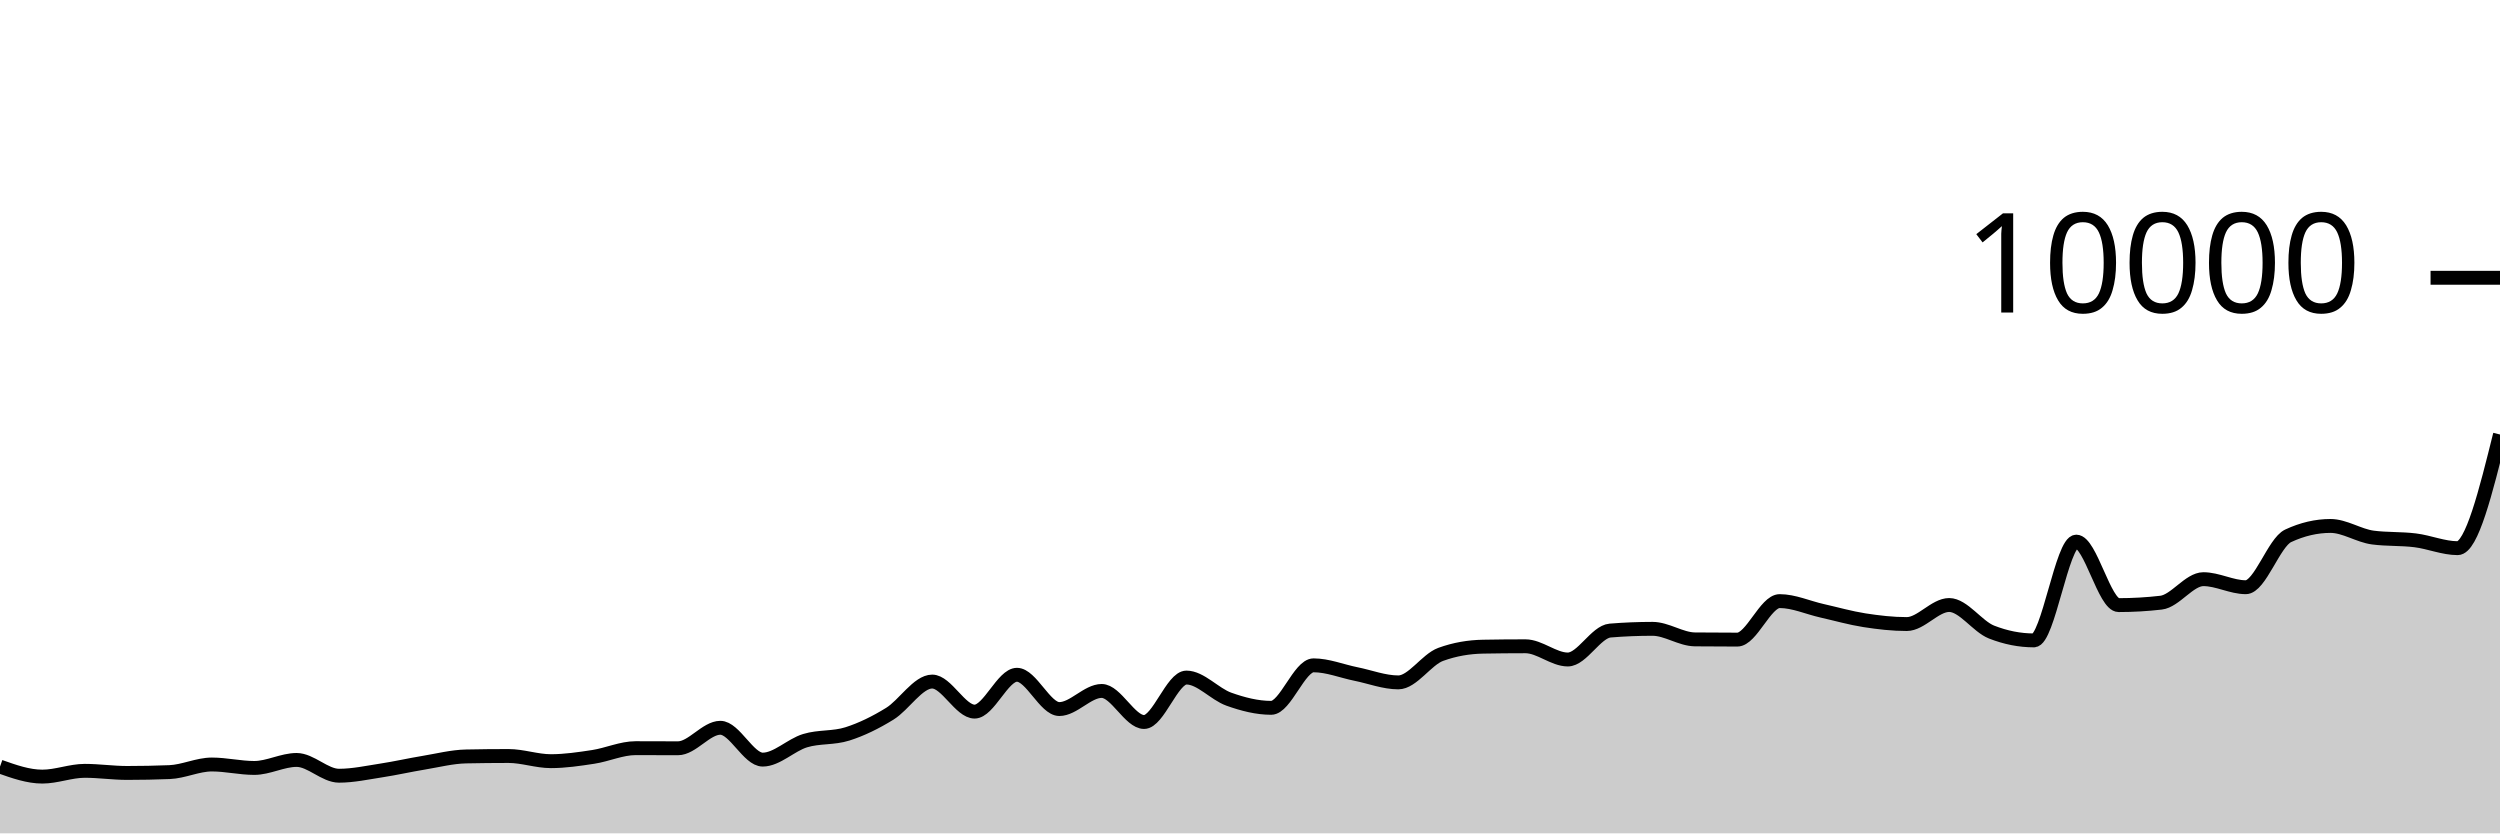
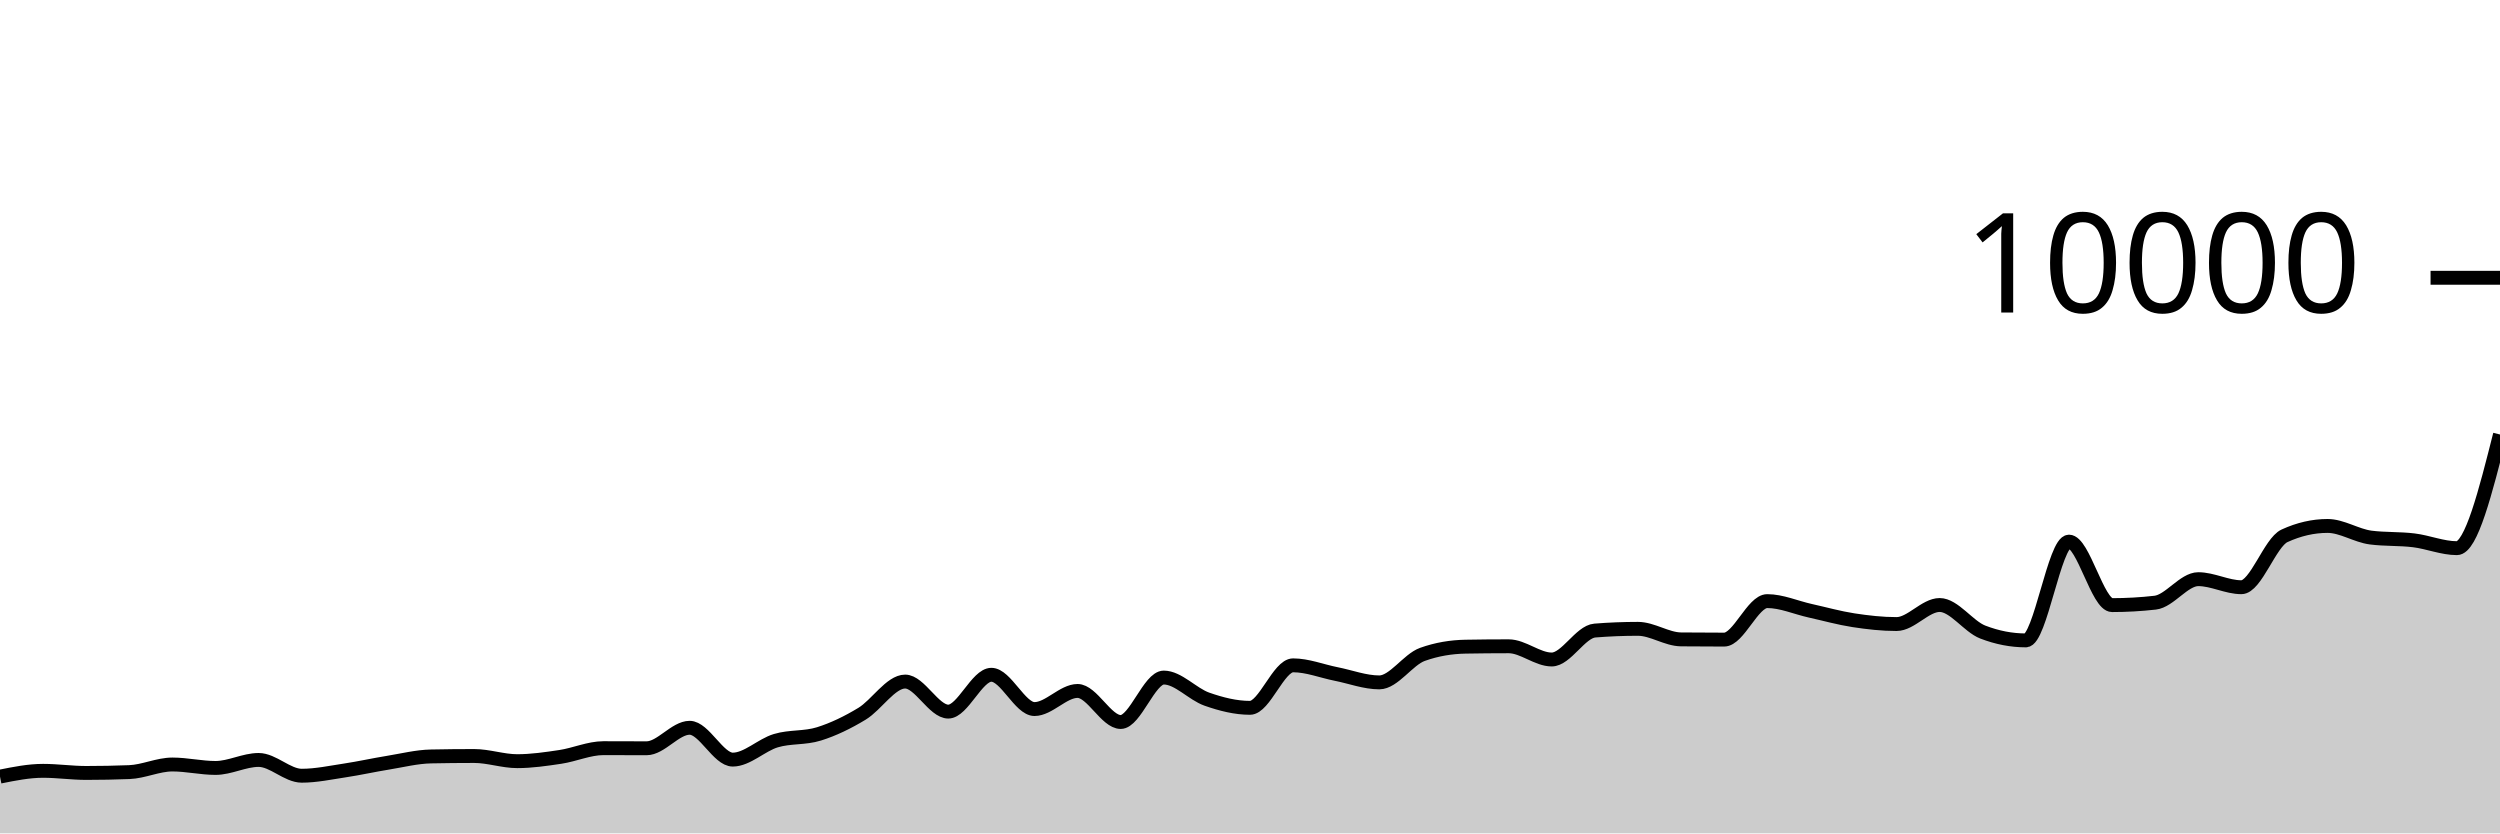
<svg xmlns="http://www.w3.org/2000/svg" viewBox="0 0 180 60">
  <g transform="translate(0,20)">
-     <path class="area" fill="rgba(0, 0, 0, 0.2)" d="M0,35.196C1.017,35.556,2.034,35.916,3.051,35.916C4.068,35.916,5.085,35.5,6.102,35.5C7.119,35.5,8.136,35.652,9.153,35.652C10.169,35.652,11.186,35.632,12.203,35.592C13.22,35.552,14.237,35.044,15.254,35.044C16.271,35.044,17.288,35.292,18.305,35.292C19.322,35.292,20.339,34.716,21.356,34.716C22.373,34.716,23.39,35.852,24.407,35.852C25.424,35.852,26.441,35.628,27.458,35.472C28.475,35.316,29.492,35.084,30.508,34.916C31.525,34.748,32.542,34.485,33.559,34.464C34.576,34.443,35.593,34.432,36.61,34.432C37.627,34.432,38.644,34.804,39.661,34.804C40.678,34.804,41.695,34.652,42.712,34.496C43.729,34.34,44.746,33.868,45.763,33.868C46.78,33.868,47.797,33.876,48.814,33.876C49.831,33.876,50.847,32.4,51.864,32.4C52.881,32.4,53.898,34.692,54.915,34.692C55.932,34.692,56.949,33.637,57.966,33.328C58.983,33.019,60,33.163,61.017,32.84C62.034,32.517,63.051,32.016,64.068,31.388C65.085,30.76,66.102,29.072,67.119,29.072C68.136,29.072,69.153,31.236,70.169,31.236C71.186,31.236,72.203,28.584,73.22,28.584C74.237,28.584,75.254,31.052,76.271,31.052C77.288,31.052,78.305,29.748,79.322,29.748C80.339,29.748,81.356,31.984,82.373,31.984C83.39,31.984,84.407,28.784,85.424,28.784C86.441,28.784,87.458,29.977,88.475,30.34C89.492,30.703,90.508,30.964,91.525,30.964C92.542,30.964,93.559,27.904,94.576,27.904C95.593,27.904,96.61,28.323,97.627,28.528C98.644,28.733,99.661,29.132,100.678,29.132C101.695,29.132,102.712,27.487,103.729,27.116C104.746,26.745,105.763,26.579,106.78,26.56C107.797,26.541,108.814,26.532,109.831,26.532C110.847,26.532,111.864,27.484,112.881,27.484C113.898,27.484,114.915,25.483,115.932,25.4C116.949,25.317,117.966,25.276,118.983,25.276C120,25.276,121.017,26.025,122.034,26.036C123.051,26.047,124.068,26.052,125.085,26.052C126.102,26.052,127.119,23.28,128.136,23.28C129.153,23.28,130.169,23.747,131.186,23.976C132.203,24.205,133.22,24.497,134.237,24.656C135.254,24.815,136.271,24.932,137.288,24.932C138.305,24.932,139.322,23.56,140.339,23.56C141.356,23.56,142.373,25.108,143.39,25.508C144.407,25.908,145.424,26.108,146.441,26.108C147.458,26.108,148.475,18.996,149.492,18.996C150.508,18.996,151.525,23.568,152.542,23.568C153.559,23.568,154.576,23.509,155.593,23.392C156.61,23.275,157.627,21.7,158.644,21.7C159.661,21.7,160.678,22.28,161.695,22.28C162.712,22.28,163.729,19.055,164.746,18.58C165.763,18.105,166.78,17.868,167.797,17.868C168.814,17.868,169.831,18.571,170.847,18.704C171.864,18.837,172.881,18.777,173.898,18.904C174.915,19.031,175.932,19.468,176.949,19.468C177.966,19.468,178.983,15.376,180,11.284L180,40C178.983,40,177.966,40,176.949,40C175.932,40,174.915,40,173.898,40C172.881,40,171.864,40,170.847,40C169.831,40,168.814,40,167.797,40C166.78,40,165.763,40,164.746,40C163.729,40,162.712,40,161.695,40C160.678,40,159.661,40,158.644,40C157.627,40,156.61,40,155.593,40C154.576,40,153.559,40,152.542,40C151.525,40,150.508,40,149.492,40C148.475,40,147.458,40,146.441,40C145.424,40,144.407,40,143.39,40C142.373,40,141.356,40,140.339,40C139.322,40,138.305,40,137.288,40C136.271,40,135.254,40,134.237,40C133.22,40,132.203,40,131.186,40C130.169,40,129.153,40,128.136,40C127.119,40,126.102,40,125.085,40C124.068,40,123.051,40,122.034,40C121.017,40,120,40,118.983,40C117.966,40,116.949,40,115.932,40C114.915,40,113.898,40,112.881,40C111.864,40,110.847,40,109.831,40C108.814,40,107.797,40,106.78,40C105.763,40,104.746,40,103.729,40C102.712,40,101.695,40,100.678,40C99.661,40,98.644,40,97.627,40C96.61,40,95.593,40,94.576,40C93.559,40,92.542,40,91.525,40C90.508,40,89.492,40,88.475,40C87.458,40,86.441,40,85.424,40C84.407,40,83.39,40,82.373,40C81.356,40,80.339,40,79.322,40C78.305,40,77.288,40,76.271,40C75.254,40,74.237,40,73.22,40C72.203,40,71.186,40,70.169,40C69.153,40,68.136,40,67.119,40C66.102,40,65.085,40,64.068,40C63.051,40,62.034,40,61.017,40C60,40,58.983,40,57.966,40C56.949,40,55.932,40,54.915,40C53.898,40,52.881,40,51.864,40C50.847,40,49.831,40,48.814,40C47.797,40,46.78,40,45.763,40C44.746,40,43.729,40,42.712,40C41.695,40,40.678,40,39.661,40C38.644,40,37.627,40,36.61,40C35.593,40,34.576,40,33.559,40C32.542,40,31.525,40,30.508,40C29.492,40,28.475,40,27.458,40C26.441,40,25.424,40,24.407,40C23.39,40,22.373,40,21.356,40C20.339,40,19.322,40,18.305,40C17.288,40,16.271,40,15.254,40C14.237,40,13.22,40,12.203,40C11.186,40,10.169,40,9.153,40C8.136,40,7.119,40,6.102,40C5.085,40,4.068,40,3.051,40C2.034,40,1.017,40,0,40Z" />
-     <path class="line" stroke="black" fill="none" d="M0,35.196C1.017,35.556,2.034,35.916,3.051,35.916C4.068,35.916,5.085,35.5,6.102,35.5C7.119,35.5,8.136,35.652,9.153,35.652C10.169,35.652,11.186,35.632,12.203,35.592C13.22,35.552,14.237,35.044,15.254,35.044C16.271,35.044,17.288,35.292,18.305,35.292C19.322,35.292,20.339,34.716,21.356,34.716C22.373,34.716,23.39,35.852,24.407,35.852C25.424,35.852,26.441,35.628,27.458,35.472C28.475,35.316,29.492,35.084,30.508,34.916C31.525,34.748,32.542,34.485,33.559,34.464C34.576,34.443,35.593,34.432,36.61,34.432C37.627,34.432,38.644,34.804,39.661,34.804C40.678,34.804,41.695,34.652,42.712,34.496C43.729,34.34,44.746,33.868,45.763,33.868C46.78,33.868,47.797,33.876,48.814,33.876C49.831,33.876,50.847,32.4,51.864,32.4C52.881,32.4,53.898,34.692,54.915,34.692C55.932,34.692,56.949,33.637,57.966,33.328C58.983,33.019,60,33.163,61.017,32.84C62.034,32.517,63.051,32.016,64.068,31.388C65.085,30.76,66.102,29.072,67.119,29.072C68.136,29.072,69.153,31.236,70.169,31.236C71.186,31.236,72.203,28.584,73.22,28.584C74.237,28.584,75.254,31.052,76.271,31.052C77.288,31.052,78.305,29.748,79.322,29.748C80.339,29.748,81.356,31.984,82.373,31.984C83.39,31.984,84.407,28.784,85.424,28.784C86.441,28.784,87.458,29.977,88.475,30.34C89.492,30.703,90.508,30.964,91.525,30.964C92.542,30.964,93.559,27.904,94.576,27.904C95.593,27.904,96.61,28.323,97.627,28.528C98.644,28.733,99.661,29.132,100.678,29.132C101.695,29.132,102.712,27.487,103.729,27.116C104.746,26.745,105.763,26.579,106.78,26.56C107.797,26.541,108.814,26.532,109.831,26.532C110.847,26.532,111.864,27.484,112.881,27.484C113.898,27.484,114.915,25.483,115.932,25.4C116.949,25.317,117.966,25.276,118.983,25.276C120,25.276,121.017,26.025,122.034,26.036C123.051,26.047,124.068,26.052,125.085,26.052C126.102,26.052,127.119,23.28,128.136,23.28C129.153,23.28,130.169,23.747,131.186,23.976C132.203,24.205,133.22,24.497,134.237,24.656C135.254,24.815,136.271,24.932,137.288,24.932C138.305,24.932,139.322,23.56,140.339,23.56C141.356,23.56,142.373,25.108,143.39,25.508C144.407,25.908,145.424,26.108,146.441,26.108C147.458,26.108,148.475,18.996,149.492,18.996C150.508,18.996,151.525,23.568,152.542,23.568C153.559,23.568,154.576,23.509,155.593,23.392C156.61,23.275,157.627,21.7,158.644,21.7C159.661,21.7,160.678,22.28,161.695,22.28C162.712,22.28,163.729,19.055,164.746,18.58C165.763,18.105,166.78,17.868,167.797,17.868C168.814,17.868,169.831,18.571,170.847,18.704C171.864,18.837,172.881,18.777,173.898,18.904C174.915,19.031,175.932,19.468,176.949,19.468C177.966,19.468,178.983,15.376,180,11.284" />
+     <path class="area" fill="rgba(0, 0, 0, 0.2)" d="M0,35.916C1.034,35.708,2.069,35.5,3.103,35.5C4.138,35.5,5.172,35.652,6.207,35.652C7.241,35.652,8.276,35.632,9.31,35.592C10.345,35.552,11.379,35.044,12.414,35.044C13.448,35.044,14.483,35.292,15.517,35.292C16.552,35.292,17.586,34.716,18.621,34.716C19.655,34.716,20.69,35.852,21.724,35.852C22.759,35.852,23.793,35.628,24.828,35.472C25.862,35.316,26.897,35.084,27.931,34.916C28.966,34.748,30,34.485,31.034,34.464C32.069,34.443,33.103,34.432,34.138,34.432C35.172,34.432,36.207,34.804,37.241,34.804C38.276,34.804,39.31,34.652,40.345,34.496C41.379,34.34,42.414,33.868,43.448,33.868C44.483,33.868,45.517,33.876,46.552,33.876C47.586,33.876,48.621,32.4,49.655,32.4C50.69,32.4,51.724,34.692,52.759,34.692C53.793,34.692,54.828,33.637,55.862,33.328C56.897,33.019,57.931,33.163,58.966,32.84C60,32.517,61.034,32.016,62.069,31.388C63.103,30.76,64.138,29.072,65.172,29.072C66.207,29.072,67.241,31.236,68.276,31.236C69.31,31.236,70.345,28.584,71.379,28.584C72.414,28.584,73.448,31.052,74.483,31.052C75.517,31.052,76.552,29.748,77.586,29.748C78.621,29.748,79.655,31.984,80.69,31.984C81.724,31.984,82.759,28.784,83.793,28.784C84.828,28.784,85.862,29.977,86.897,30.34C87.931,30.703,88.966,30.964,90,30.964C91.034,30.964,92.069,27.904,93.103,27.904C94.138,27.904,95.172,28.323,96.207,28.528C97.241,28.733,98.276,29.132,99.31,29.132C100.345,29.132,101.379,27.487,102.414,27.116C103.448,26.745,104.483,26.579,105.517,26.56C106.552,26.541,107.586,26.532,108.621,26.532C109.655,26.532,110.69,27.484,111.724,27.484C112.759,27.484,113.793,25.483,114.828,25.4C115.862,25.317,116.897,25.276,117.931,25.276C118.966,25.276,120,26.025,121.034,26.036C122.069,26.047,123.103,26.052,124.138,26.052C125.172,26.052,126.207,23.28,127.241,23.28C128.276,23.28,129.31,23.747,130.345,23.976C131.379,24.205,132.414,24.497,133.448,24.656C134.483,24.815,135.517,24.932,136.552,24.932C137.586,24.932,138.621,23.56,139.655,23.56C140.69,23.56,141.724,25.108,142.759,25.508C143.793,25.908,144.828,26.108,145.862,26.108C146.897,26.108,147.931,18.996,148.966,18.996C150,18.996,151.034,23.568,152.069,23.568C153.103,23.568,154.138,23.509,155.172,23.392C156.207,23.275,157.241,21.7,158.276,21.7C159.31,21.7,160.345,22.28,161.379,22.28C162.414,22.28,163.448,19.055,164.483,18.58C165.517,18.105,166.552,17.868,167.586,17.868C168.621,17.868,169.655,18.571,170.69,18.704C171.724,18.837,172.759,18.777,173.793,18.904C174.828,19.031,175.862,19.468,176.897,19.468C177.931,19.468,178.966,15.376,180,11.284L180,40C178.966,40,177.931,40,176.897,40C175.862,40,174.828,40,173.793,40C172.759,40,171.724,40,170.69,40C169.655,40,168.621,40,167.586,40C166.552,40,165.517,40,164.483,40C163.448,40,162.414,40,161.379,40C160.345,40,159.31,40,158.276,40C157.241,40,156.207,40,155.172,40C154.138,40,153.103,40,152.069,40C151.034,40,150,40,148.966,40C147.931,40,146.897,40,145.862,40C144.828,40,143.793,40,142.759,40C141.724,40,140.69,40,139.655,40C138.621,40,137.586,40,136.552,40C135.517,40,134.483,40,133.448,40C132.414,40,131.379,40,130.345,40C129.31,40,128.276,40,127.241,40C126.207,40,125.172,40,124.138,40C123.103,40,122.069,40,121.034,40C120,40,118.966,40,117.931,40C116.897,40,115.862,40,114.828,40C113.793,40,112.759,40,111.724,40C110.69,40,109.655,40,108.621,40C107.586,40,106.552,40,105.517,40C104.483,40,103.448,40,102.414,40C101.379,40,100.345,40,99.31,40C98.276,40,97.241,40,96.207,40C95.172,40,94.138,40,93.103,40C92.069,40,91.034,40,90,40C88.966,40,87.931,40,86.897,40C85.862,40,84.828,40,83.793,40C82.759,40,81.724,40,80.69,40C79.655,40,78.621,40,77.586,40C76.552,40,75.517,40,74.483,40C73.448,40,72.414,40,71.379,40C70.345,40,69.31,40,68.276,40C67.241,40,66.207,40,65.172,40C64.138,40,63.103,40,62.069,40C61.034,40,60,40,58.966,40C57.931,40,56.897,40,55.862,40C54.828,40,53.793,40,52.759,40C51.724,40,50.69,40,49.655,40C48.621,40,47.586,40,46.552,40C45.517,40,44.483,40,43.448,40C42.414,40,41.379,40,40.345,40C39.31,40,38.276,40,37.241,40C36.207,40,35.172,40,34.138,40C33.103,40,32.069,40,31.034,40C30,40,28.966,40,27.931,40C26.897,40,25.862,40,24.828,40C23.793,40,22.759,40,21.724,40C20.69,40,19.655,40,18.621,40C17.586,40,16.552,40,15.517,40C14.483,40,13.448,40,12.414,40C11.379,40,10.345,40,9.31,40C8.276,40,7.241,40,6.207,40C5.172,40,4.138,40,3.103,40C2.069,40,1.034,40,0,40Z" />
+     <path class="line" stroke="black" fill="none" d="M0,35.916C1.034,35.708,2.069,35.5,3.103,35.5C4.138,35.5,5.172,35.652,6.207,35.652C7.241,35.652,8.276,35.632,9.31,35.592C10.345,35.552,11.379,35.044,12.414,35.044C13.448,35.044,14.483,35.292,15.517,35.292C16.552,35.292,17.586,34.716,18.621,34.716C19.655,34.716,20.69,35.852,21.724,35.852C22.759,35.852,23.793,35.628,24.828,35.472C25.862,35.316,26.897,35.084,27.931,34.916C28.966,34.748,30,34.485,31.034,34.464C32.069,34.443,33.103,34.432,34.138,34.432C35.172,34.432,36.207,34.804,37.241,34.804C38.276,34.804,39.31,34.652,40.345,34.496C41.379,34.34,42.414,33.868,43.448,33.868C44.483,33.868,45.517,33.876,46.552,33.876C47.586,33.876,48.621,32.4,49.655,32.4C50.69,32.4,51.724,34.692,52.759,34.692C53.793,34.692,54.828,33.637,55.862,33.328C56.897,33.019,57.931,33.163,58.966,32.84C60,32.517,61.034,32.016,62.069,31.388C63.103,30.76,64.138,29.072,65.172,29.072C66.207,29.072,67.241,31.236,68.276,31.236C69.31,31.236,70.345,28.584,71.379,28.584C72.414,28.584,73.448,31.052,74.483,31.052C75.517,31.052,76.552,29.748,77.586,29.748C78.621,29.748,79.655,31.984,80.69,31.984C81.724,31.984,82.759,28.784,83.793,28.784C84.828,28.784,85.862,29.977,86.897,30.34C87.931,30.703,88.966,30.964,90,30.964C91.034,30.964,92.069,27.904,93.103,27.904C94.138,27.904,95.172,28.323,96.207,28.528C97.241,28.733,98.276,29.132,99.31,29.132C100.345,29.132,101.379,27.487,102.414,27.116C103.448,26.745,104.483,26.579,105.517,26.56C106.552,26.541,107.586,26.532,108.621,26.532C109.655,26.532,110.69,27.484,111.724,27.484C112.759,27.484,113.793,25.483,114.828,25.4C115.862,25.317,116.897,25.276,117.931,25.276C118.966,25.276,120,26.025,121.034,26.036C122.069,26.047,123.103,26.052,124.138,26.052C125.172,26.052,126.207,23.28,127.241,23.28C128.276,23.28,129.31,23.747,130.345,23.976C131.379,24.205,132.414,24.497,133.448,24.656C134.483,24.815,135.517,24.932,136.552,24.932C137.586,24.932,138.621,23.56,139.655,23.56C140.69,23.56,141.724,25.108,142.759,25.508C143.793,25.908,144.828,26.108,145.862,26.108C146.897,26.108,147.931,18.996,148.966,18.996C150,18.996,151.034,23.568,152.069,23.568C153.103,23.568,154.138,23.509,155.172,23.392C156.207,23.275,157.241,21.7,158.276,21.7C159.31,21.7,160.345,22.28,161.379,22.28C162.414,22.28,163.448,19.055,164.483,18.58C165.517,18.105,166.552,17.868,167.586,17.868C168.621,17.868,169.655,18.571,170.69,18.704C171.724,18.837,172.759,18.777,173.793,18.904C174.828,19.031,175.862,19.468,176.897,19.468C177.931,19.468,178.966,15.376,180,11.284" />
    <path class="axis-ceiling" stroke-width="1" stroke="black" fill="none" d="M175,0L180,0" />
    <text class="axis-ceiling-label" font-family="sans-serif" text-anchor="end" font-size="10px" x="170" y="2.5">10000</text>
  </g>
</svg>
